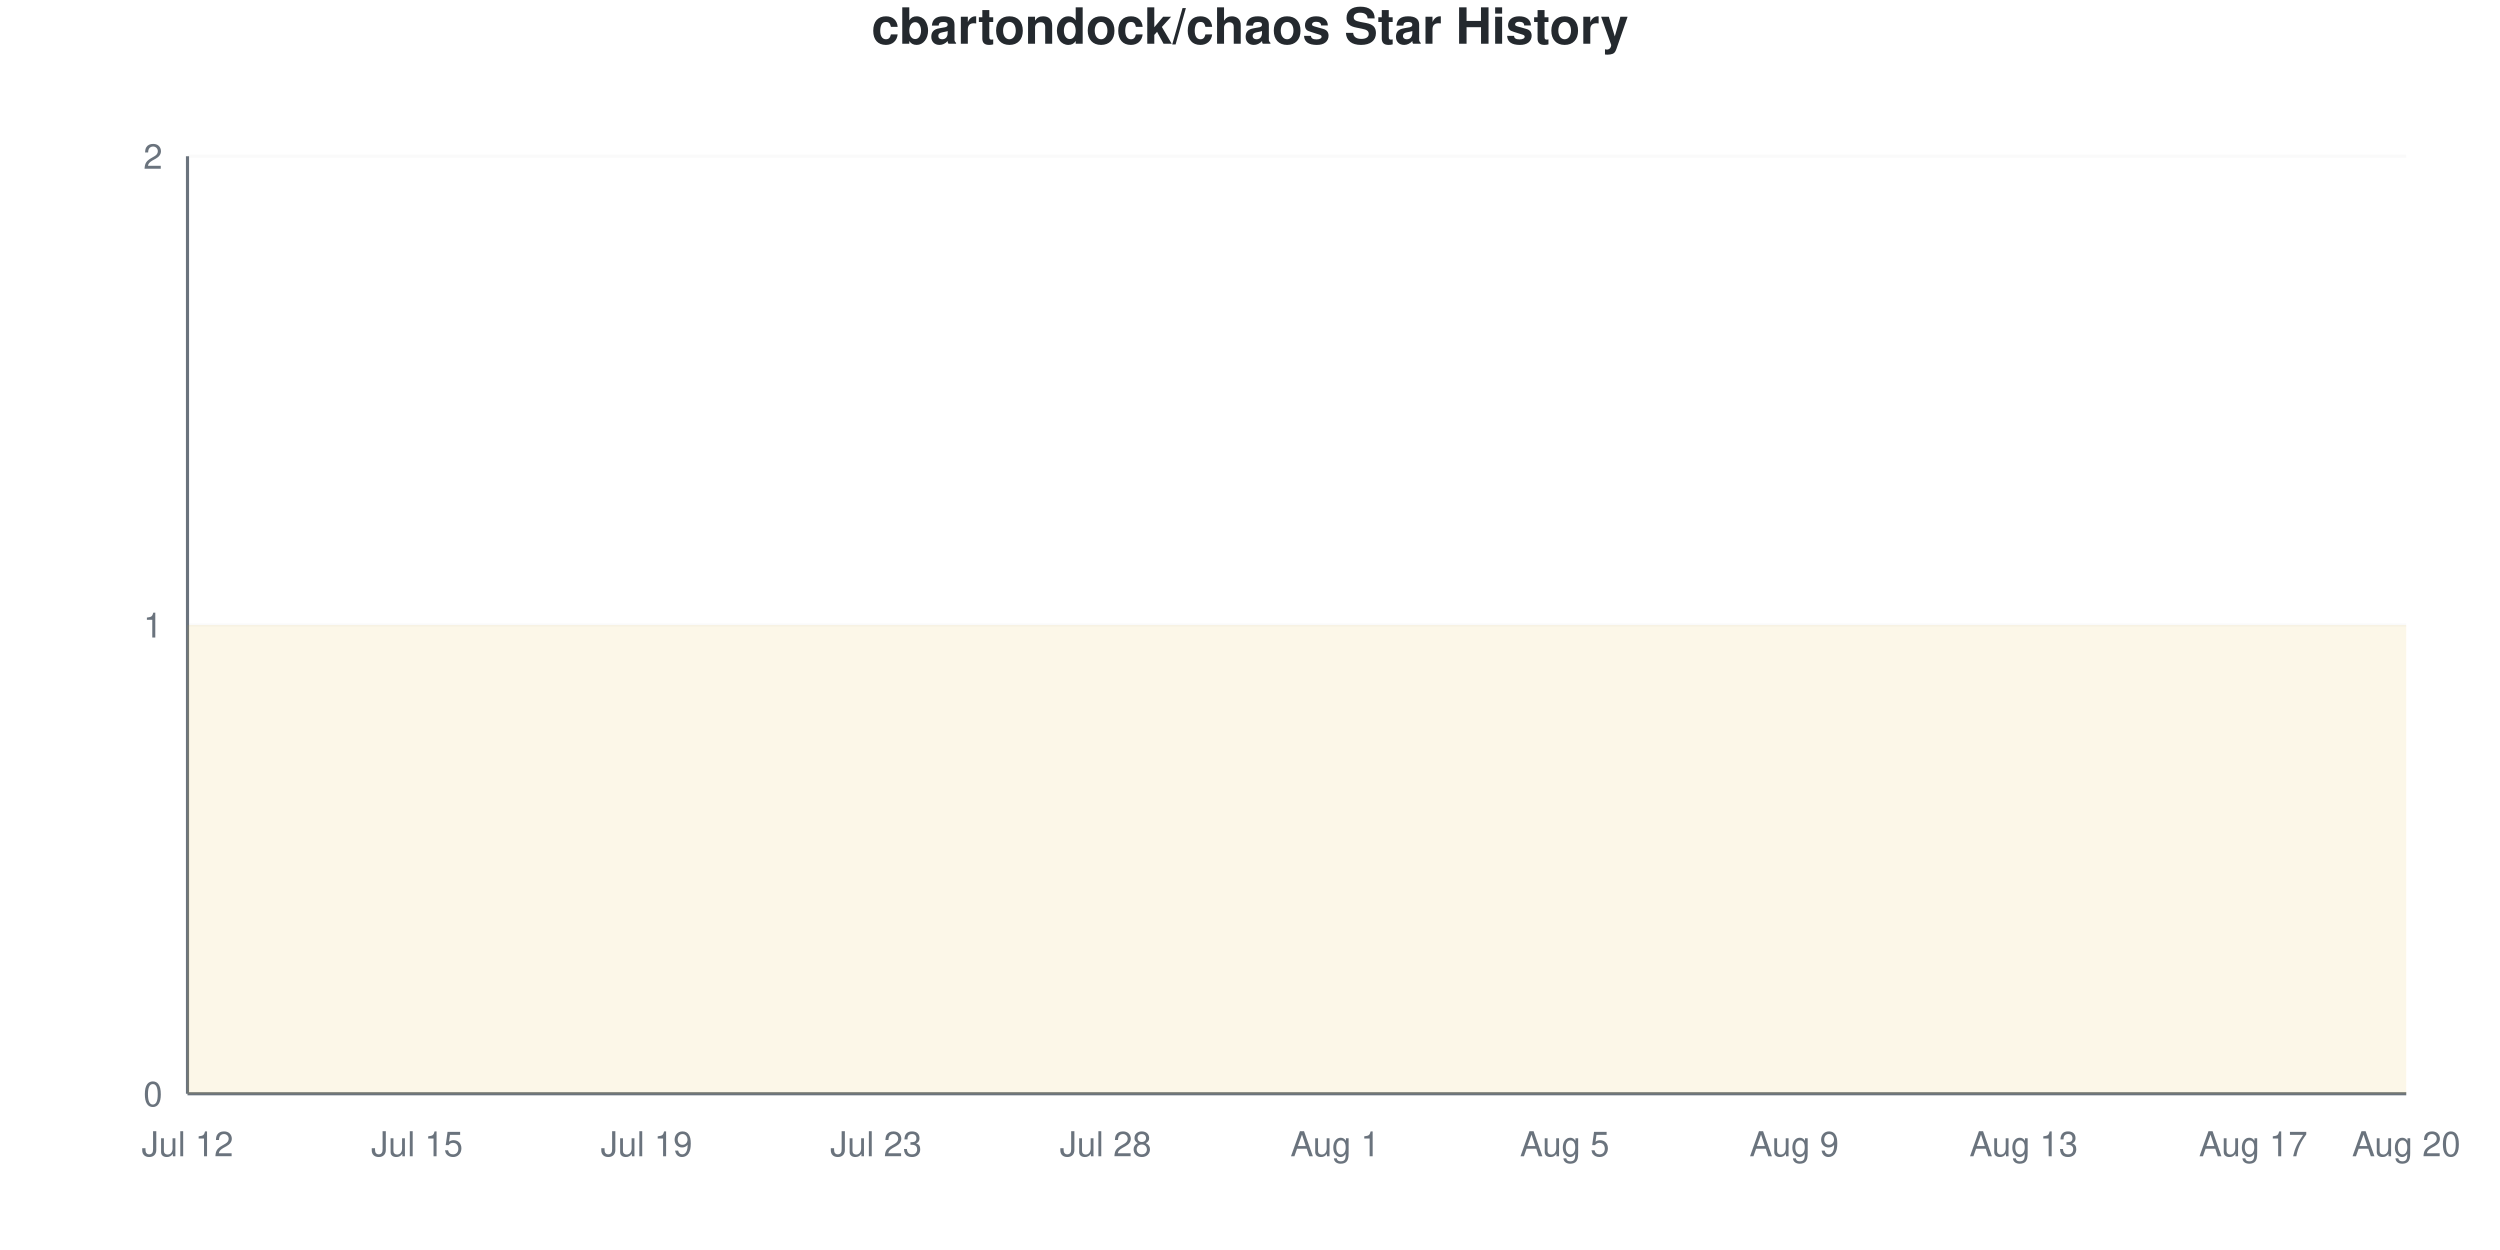
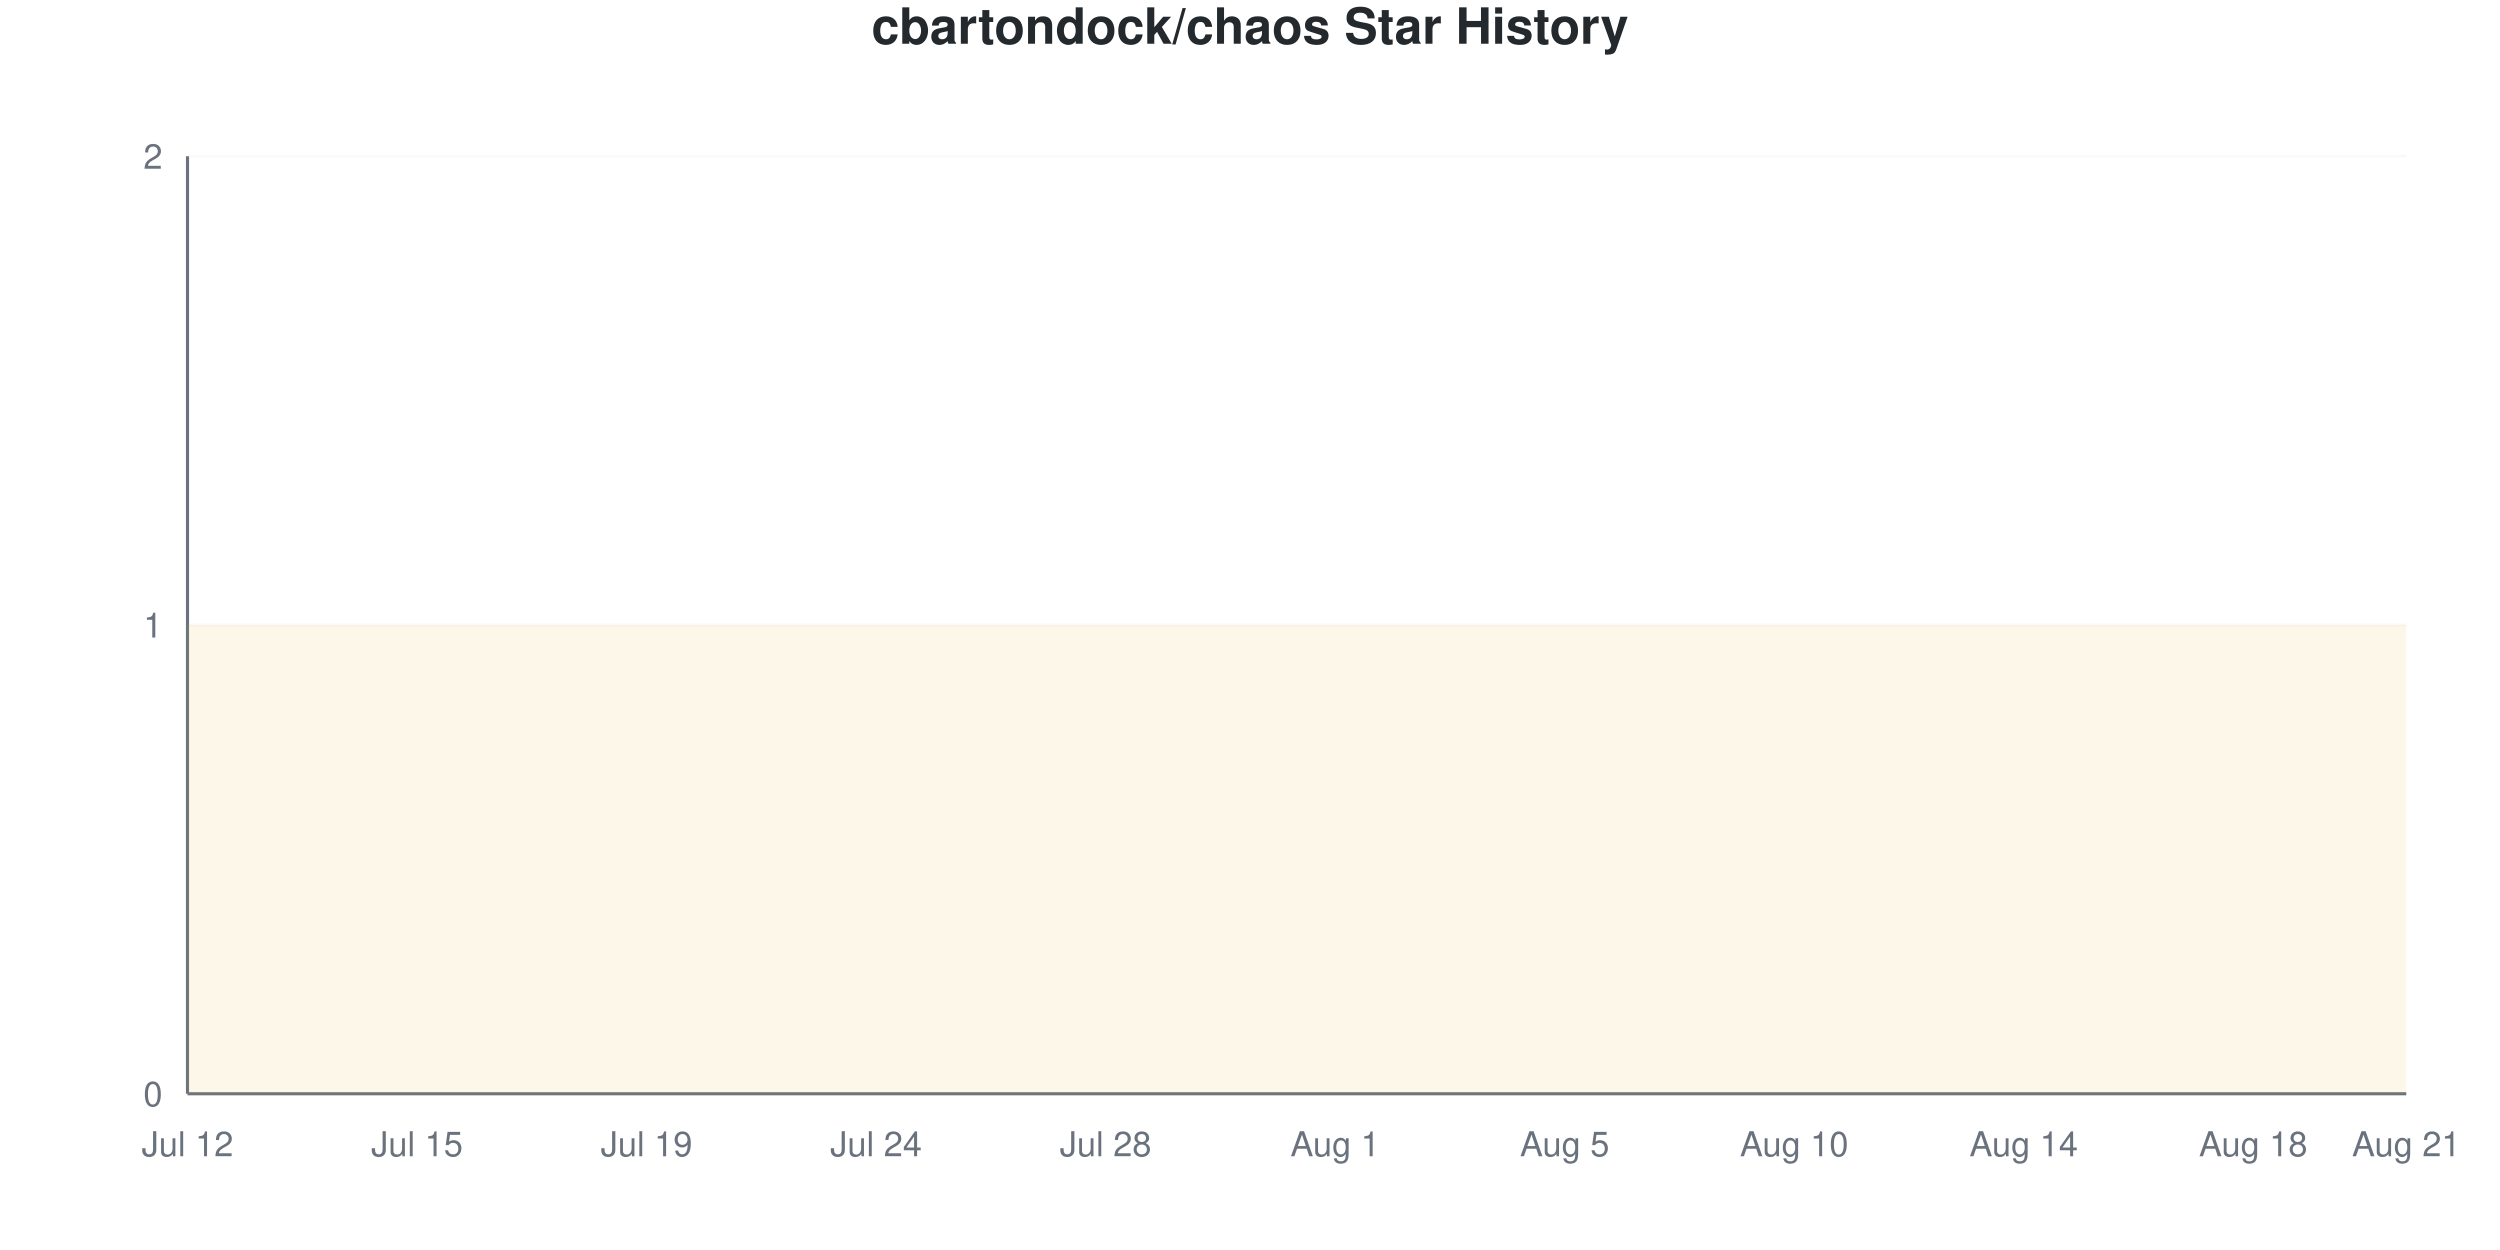
<svg xmlns="http://www.w3.org/2000/svg" viewBox="0 0 800 400" width="800" height="400">
  <style>
    @keyframes drawLine {
      to { stroke-dashoffset: 0; }
    }
    @keyframes fadeInPoint {
      from { opacity: 0; }
      to { opacity: 1; }
    }
    .data-line-0 {
      stroke-dasharray: 1290;
      stroke-dashoffset: 1290;
      animation: drawLine 2s ease-out forwards;
    }
    .data-point {
      opacity: 0;
      animation: fadeInPoint 0.5s ease-out forwards;
    }
    .chart-bg { fill: #fff; }
    .chart-text { fill: #24292e; }
    .chart-muted { fill: #6a737d; }
    .chart-grid { stroke: #eee; }
    .chart-axis { stroke: #6a737d; }
    @media (prefers-color-scheme: dark) {
      .chart-bg { fill: #0d1117; }
      .chart-text { fill: #e6edf3; }
      .chart-muted { fill: #8b949e; }
      .chart-grid { stroke: #21262d; }
      .chart-axis { stroke: #8b949e; }
    }
  </style>
  <rect width="800" height="400" class="chart-bg" />
  <text x="400" y="14" text-anchor="middle" class="chart-text" font-size="16" font-weight="bold" font-family="-apple-system, BlinkMacSystemFont, 'Segoe UI', Helvetica, Arial, sans-serif">cbartondock/chaos Star History</text>
  <g class="grid">
    <line x1="60" y1="350" x2="770" y2="350" class="chart-grid" stroke-opacity="0.3" />
    <text x="52" y="354" text-anchor="end" class="chart-muted" font-size="11" font-family="-apple-system, BlinkMacSystemFont, 'Segoe UI', Helvetica, Arial, sans-serif">0</text>
    <line x1="60" y1="200" x2="770" y2="200" class="chart-grid" stroke-opacity="0.3" />
    <text x="52" y="204" text-anchor="end" class="chart-muted" font-size="11" font-family="-apple-system, BlinkMacSystemFont, 'Segoe UI', Helvetica, Arial, sans-serif">1</text>
    <line x1="60" y1="50" x2="770" y2="50" class="chart-grid" stroke-opacity="0.3" />
    <text x="52" y="54" text-anchor="end" class="chart-muted" font-size="11" font-family="-apple-system, BlinkMacSystemFont, 'Segoe UI', Helvetica, Arial, sans-serif">2</text>
  </g>
  <g class="milestones">
    
  </g>
  <g class="x-axis">
    <text x="60" y="370" text-anchor="middle" class="chart-muted" font-size="11" font-family="-apple-system, BlinkMacSystemFont, 'Segoe UI', Helvetica, Arial, sans-serif">Jul 12</text>
    <text x="133.448" y="370" text-anchor="middle" class="chart-muted" font-size="11" font-family="-apple-system, BlinkMacSystemFont, 'Segoe UI', Helvetica, Arial, sans-serif">Jul 15</text>
    <text x="206.897" y="370" text-anchor="middle" class="chart-muted" font-size="11" font-family="-apple-system, BlinkMacSystemFont, 'Segoe UI', Helvetica, Arial, sans-serif">Jul 19</text>
-     <text x="280.345" y="370" text-anchor="middle" class="chart-muted" font-size="11" font-family="-apple-system, BlinkMacSystemFont, 'Segoe UI', Helvetica, Arial, sans-serif">Jul 23</text>
+     <text x="280.345" y="370" text-anchor="middle" class="chart-muted" font-size="11" font-family="-apple-system, BlinkMacSystemFont, 'Segoe UI', Helvetica, Arial, sans-serif">Jul 24</text>
    <text x="353.793" y="370" text-anchor="middle" class="chart-muted" font-size="11" font-family="-apple-system, BlinkMacSystemFont, 'Segoe UI', Helvetica, Arial, sans-serif">Jul 28</text>
    <text x="427.241" y="370" text-anchor="middle" class="chart-muted" font-size="11" font-family="-apple-system, BlinkMacSystemFont, 'Segoe UI', Helvetica, Arial, sans-serif">Aug 1</text>
    <text x="500.69" y="370" text-anchor="middle" class="chart-muted" font-size="11" font-family="-apple-system, BlinkMacSystemFont, 'Segoe UI', Helvetica, Arial, sans-serif">Aug 5</text>
-     <text x="574.138" y="370" text-anchor="middle" class="chart-muted" font-size="11" font-family="-apple-system, BlinkMacSystemFont, 'Segoe UI', Helvetica, Arial, sans-serif">Aug 9</text>
-     <text x="647.586" y="370" text-anchor="middle" class="chart-muted" font-size="11" font-family="-apple-system, BlinkMacSystemFont, 'Segoe UI', Helvetica, Arial, sans-serif">Aug 13</text>
-     <text x="721.034" y="370" text-anchor="middle" class="chart-muted" font-size="11" font-family="-apple-system, BlinkMacSystemFont, 'Segoe UI', Helvetica, Arial, sans-serif">Aug 17</text>
-     <text x="770" y="370" text-anchor="middle" class="chart-muted" font-size="11" font-family="-apple-system, BlinkMacSystemFont, 'Segoe UI', Helvetica, Arial, sans-serif">Aug 20</text>
+     <text x="574.138" y="370" text-anchor="middle" class="chart-muted" font-size="11" font-family="-apple-system, BlinkMacSystemFont, 'Segoe UI', Helvetica, Arial, sans-serif">Aug 10</text>
+     <text x="647.586" y="370" text-anchor="middle" class="chart-muted" font-size="11" font-family="-apple-system, BlinkMacSystemFont, 'Segoe UI', Helvetica, Arial, sans-serif">Aug 14</text>
+     <text x="721.034" y="370" text-anchor="middle" class="chart-muted" font-size="11" font-family="-apple-system, BlinkMacSystemFont, 'Segoe UI', Helvetica, Arial, sans-serif">Aug 18</text>
+     <text x="770" y="370" text-anchor="middle" class="chart-muted" font-size="11" font-family="-apple-system, BlinkMacSystemFont, 'Segoe UI', Helvetica, Arial, sans-serif">Aug 21</text>
  </g>
  <line x1="60" y1="50" x2="60" y2="350" class="chart-axis" stroke-width="1" />
  <line x1="60" y1="350" x2="770" y2="350" class="chart-axis" stroke-width="1" />
  <path d="M60,350 L60,200 C68.161,200 76.322,200 84.483,200 C92.644,200 100.805,200 108.966,200 C117.126,200 125.287,200 133.448,200 C141.609,200 149.77,200 157.931,200 C166.092,200 174.253,200 182.414,200 C190.575,200 198.736,200 206.897,200 C215.057,200 223.218,200 231.379,200 C239.54,200 247.701,200 255.862,200 C264.023,200 272.184,200 280.345,200 C288.506,200 296.667,200 304.828,200 C312.989,200 321.149,200 329.31,200 C337.471,200 345.632,200 353.793,200 C361.954,200 370.115,200 378.276,200 C386.437,200 394.598,200 402.759,200 C410.92,200 419.08,200 427.241,200 C435.402,200 443.563,200 451.724,200 C459.885,200 468.046,200 476.207,200 C484.368,200 492.529,200 500.69,200 C508.851,200 517.011,200 525.172,200 C533.333,200 541.494,200 549.655,200 C557.816,200 565.977,200 574.138,200 C582.299,200 590.46,200 598.621,200 C606.782,200 614.943,200 623.103,200 C631.264,200 639.425,200 647.586,200 C655.747,200 663.908,200 672.069,200 C680.23,200 688.391,200 696.552,200 C704.713,200 712.874,200 721.034,200 C729.195,200 737.356,200 745.517,200 C753.678,200 761.839,200 770,200 L770,350 L60,350 Z" fill="#dfb317" fill-opacity="0.1" />
  <path d="M60,350 L60,200 C68.161,200 76.322,200 84.483,200 C92.644,200 100.805,200 108.966,200 C117.126,200 125.287,200 133.448,200 C141.609,200 149.77,200 157.931,200 C166.092,200 174.253,200 182.414,200 C190.575,200 198.736,200 206.897,200 C215.057,200 223.218,200 231.379,200 C239.54,200 247.701,200 255.862,200 C264.023,200 272.184,200 280.345,200 C288.506,200 296.667,200 304.828,200 C312.989,200 321.149,200 329.31,200 C337.471,200 345.632,200 353.793,200 C361.954,200 370.115,200 378.276,200 C386.437,200 394.598,200 402.759,200 C410.92,200 419.08,200 427.241,200 C435.402,200 443.563,200 451.724,200 C459.885,200 468.046,200 476.207,200 C484.368,200 492.529,200 500.69,200 C508.851,200 517.011,200 525.172,200 C533.333,200 541.494,200 549.655,200 C557.816,200 565.977,200 574.138,200 C582.299,200 590.46,200 598.621,200 C606.782,200 614.943,200 623.103,200 C631.264,200 639.425,200 647.586,200 C655.747,200 663.908,200 672.069,200 C680.23,200 688.391,200 696.552,200 C704.713,200 712.874,200 721.034,200 C729.195,200 737.356,200 745.517,200 C753.678,200 761.839,200 770,200" fill="none" stroke="#dfb317" stroke-width="2.5" class="data-line-0" />
  <g class="points">
    <circle cx="60" cy="200" r="4" fill="#dfb317" class="data-point" style="animation-delay: 1.50s" />
    <circle cx="84.483" cy="200" r="4" fill="#dfb317" class="data-point" style="animation-delay: 1.55s" />
    <circle cx="108.966" cy="200" r="4" fill="#dfb317" class="data-point" style="animation-delay: 1.60s" />
    <circle cx="133.448" cy="200" r="4" fill="#dfb317" class="data-point" style="animation-delay: 1.65s" />
    <circle cx="157.931" cy="200" r="4" fill="#dfb317" class="data-point" style="animation-delay: 1.70s" />
    <circle cx="182.414" cy="200" r="4" fill="#dfb317" class="data-point" style="animation-delay: 1.75s" />
    <circle cx="206.897" cy="200" r="4" fill="#dfb317" class="data-point" style="animation-delay: 1.80s" />
    <circle cx="231.379" cy="200" r="4" fill="#dfb317" class="data-point" style="animation-delay: 1.85s" />
    <circle cx="255.862" cy="200" r="4" fill="#dfb317" class="data-point" style="animation-delay: 1.90s" />
    <circle cx="280.345" cy="200" r="4" fill="#dfb317" class="data-point" style="animation-delay: 1.95s" />
    <circle cx="304.828" cy="200" r="4" fill="#dfb317" class="data-point" style="animation-delay: 2.00s" />
    <circle cx="329.31" cy="200" r="4" fill="#dfb317" class="data-point" style="animation-delay: 2.05s" />
    <circle cx="353.793" cy="200" r="4" fill="#dfb317" class="data-point" style="animation-delay: 2.10s" />
    <circle cx="378.276" cy="200" r="4" fill="#dfb317" class="data-point" style="animation-delay: 2.15s" />
    <circle cx="402.759" cy="200" r="4" fill="#dfb317" class="data-point" style="animation-delay: 2.20s" />
    <circle cx="427.241" cy="200" r="4" fill="#dfb317" class="data-point" style="animation-delay: 2.25s" />
    <circle cx="451.724" cy="200" r="4" fill="#dfb317" class="data-point" style="animation-delay: 2.30s" />
    <circle cx="476.207" cy="200" r="4" fill="#dfb317" class="data-point" style="animation-delay: 2.35s" />
    <circle cx="500.69" cy="200" r="4" fill="#dfb317" class="data-point" style="animation-delay: 2.40s" />
    <circle cx="525.172" cy="200" r="4" fill="#dfb317" class="data-point" style="animation-delay: 2.45s" />
    <circle cx="549.655" cy="200" r="4" fill="#dfb317" class="data-point" style="animation-delay: 2.50s" />
    <circle cx="574.138" cy="200" r="4" fill="#dfb317" class="data-point" style="animation-delay: 2.55s" />
    <circle cx="598.621" cy="200" r="4" fill="#dfb317" class="data-point" style="animation-delay: 2.60s" />
    <circle cx="623.103" cy="200" r="4" fill="#dfb317" class="data-point" style="animation-delay: 2.65s" />
    <circle cx="647.586" cy="200" r="4" fill="#dfb317" class="data-point" style="animation-delay: 2.70s" />
    <circle cx="672.069" cy="200" r="4" fill="#dfb317" class="data-point" style="animation-delay: 2.75s" />
    <circle cx="696.552" cy="200" r="4" fill="#dfb317" class="data-point" style="animation-delay: 2.80s" />
    <circle cx="721.034" cy="200" r="4" fill="#dfb317" class="data-point" style="animation-delay: 2.85s" />
    <circle cx="745.517" cy="200" r="4" fill="#dfb317" class="data-point" style="animation-delay: 2.90s" />
    <circle cx="770" cy="200" r="4" fill="#dfb317" class="data-point" style="animation-delay: 2.95s" />
  </g>
</svg>
